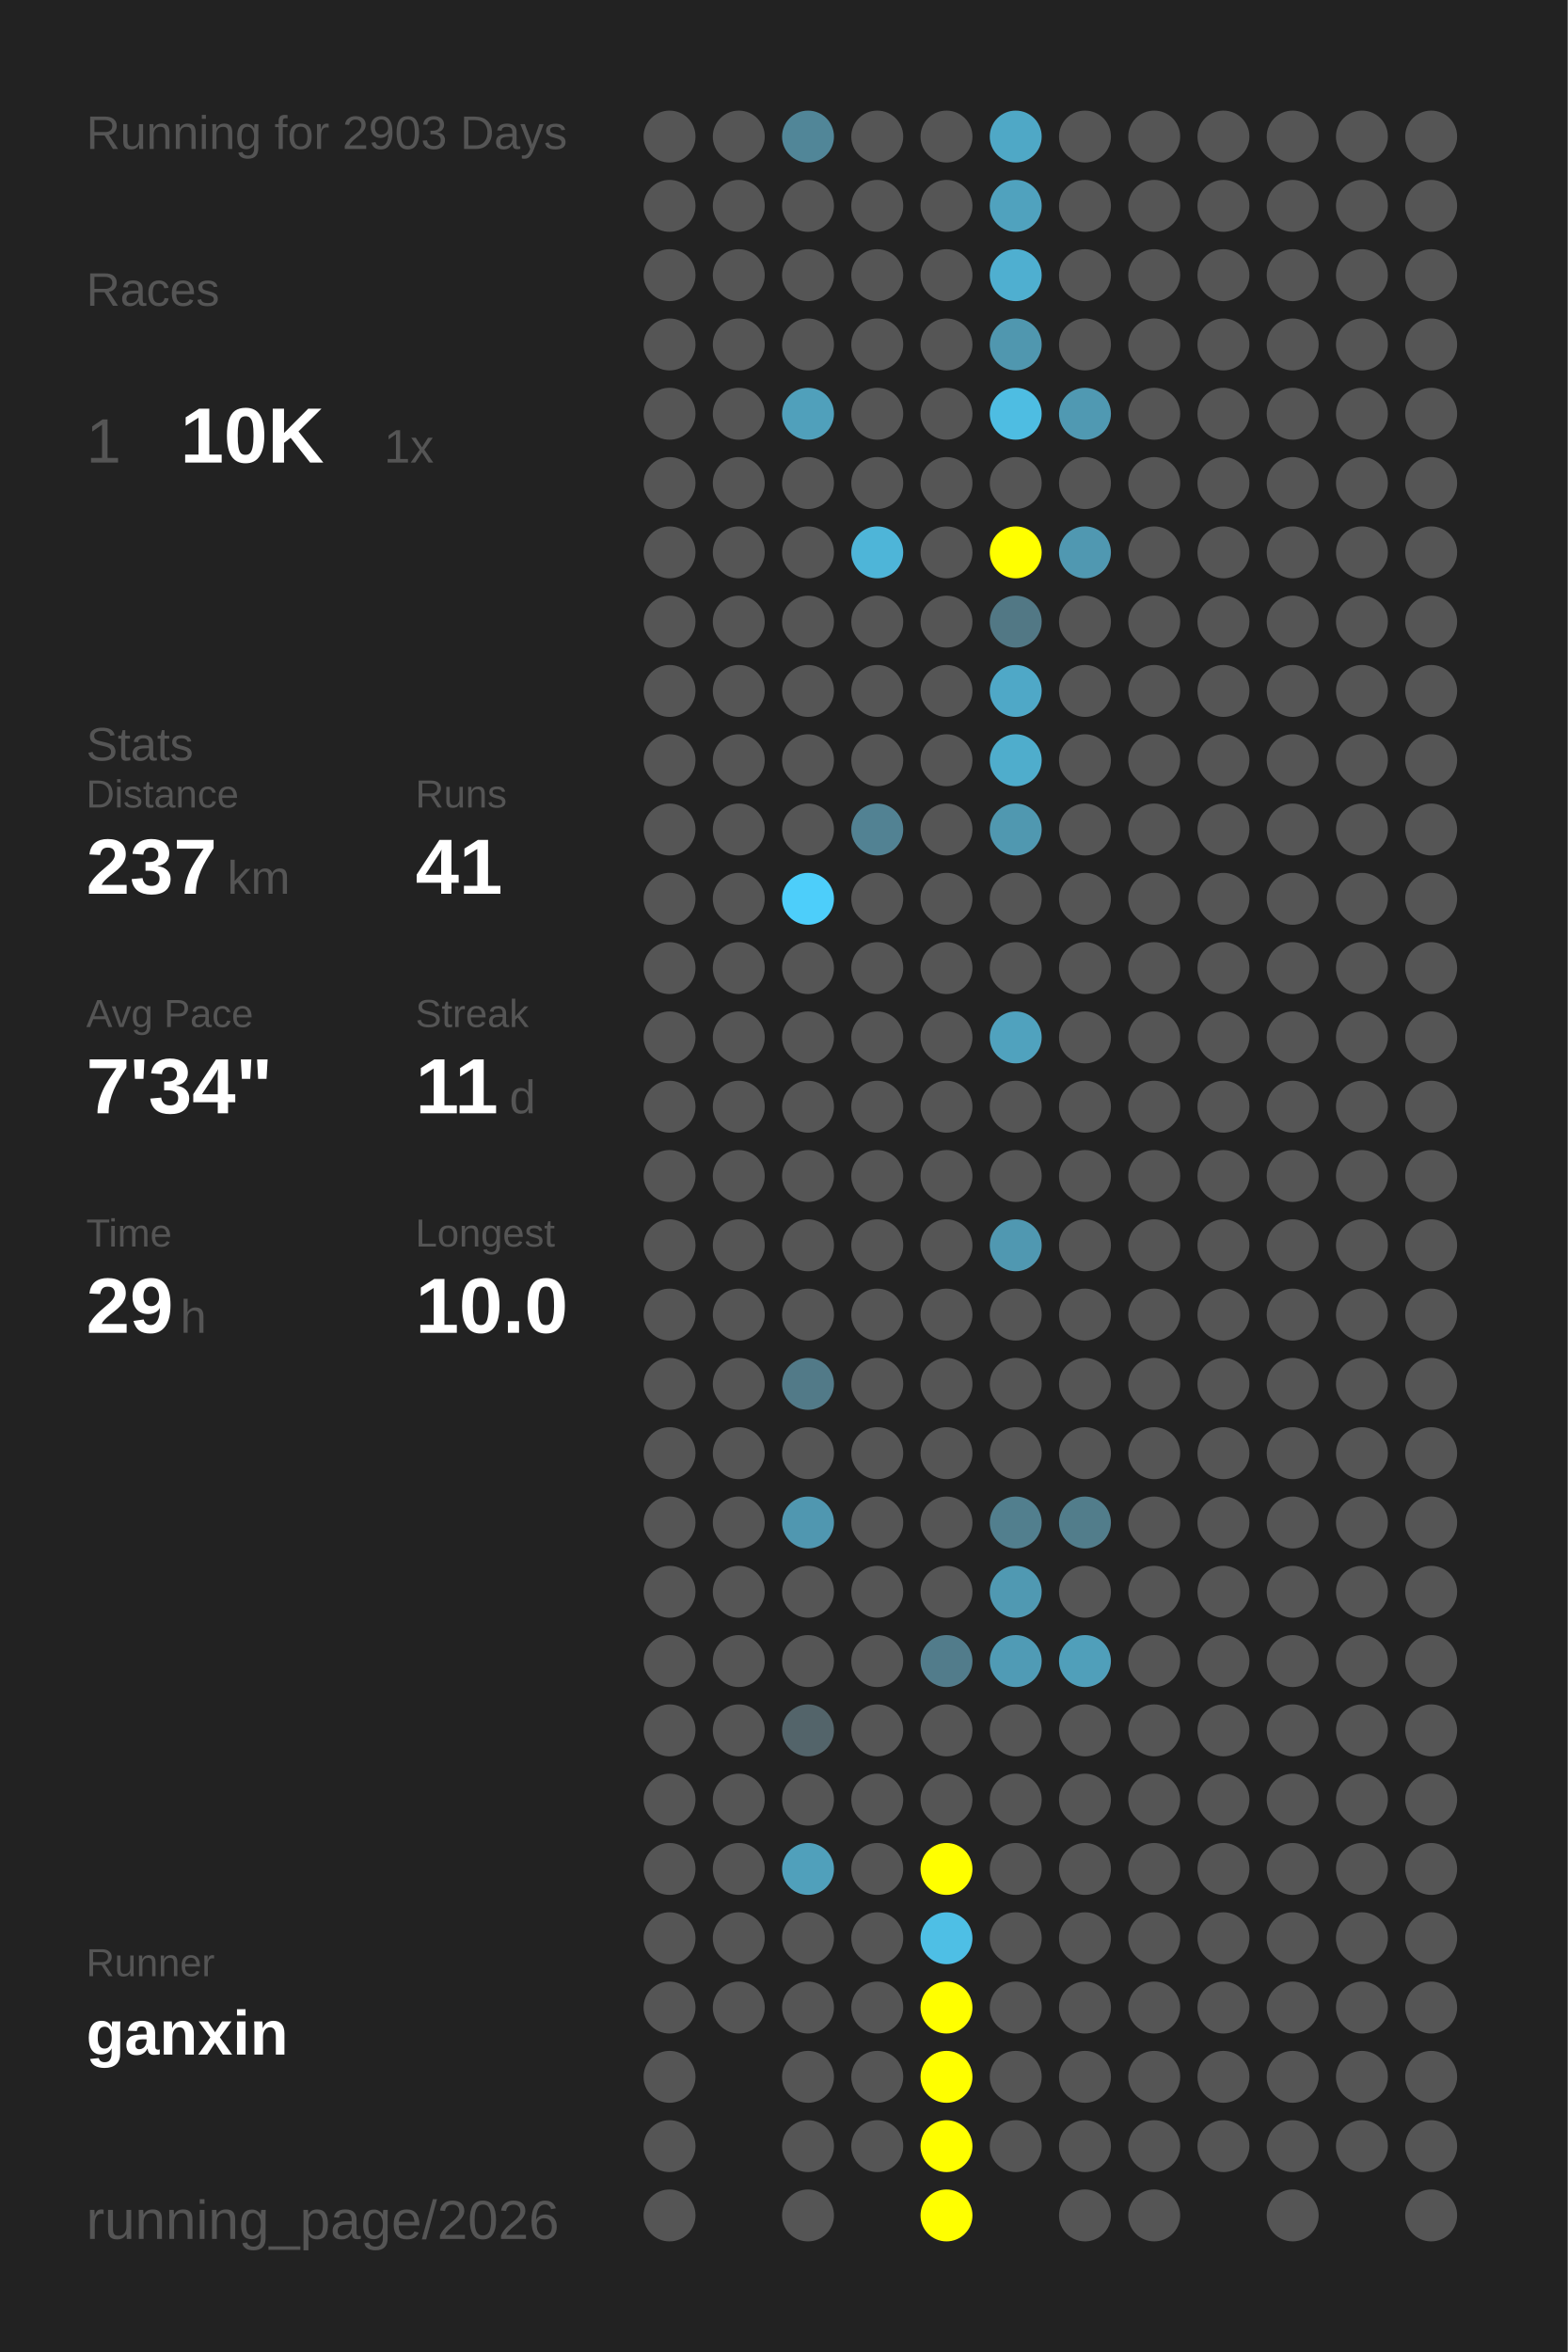
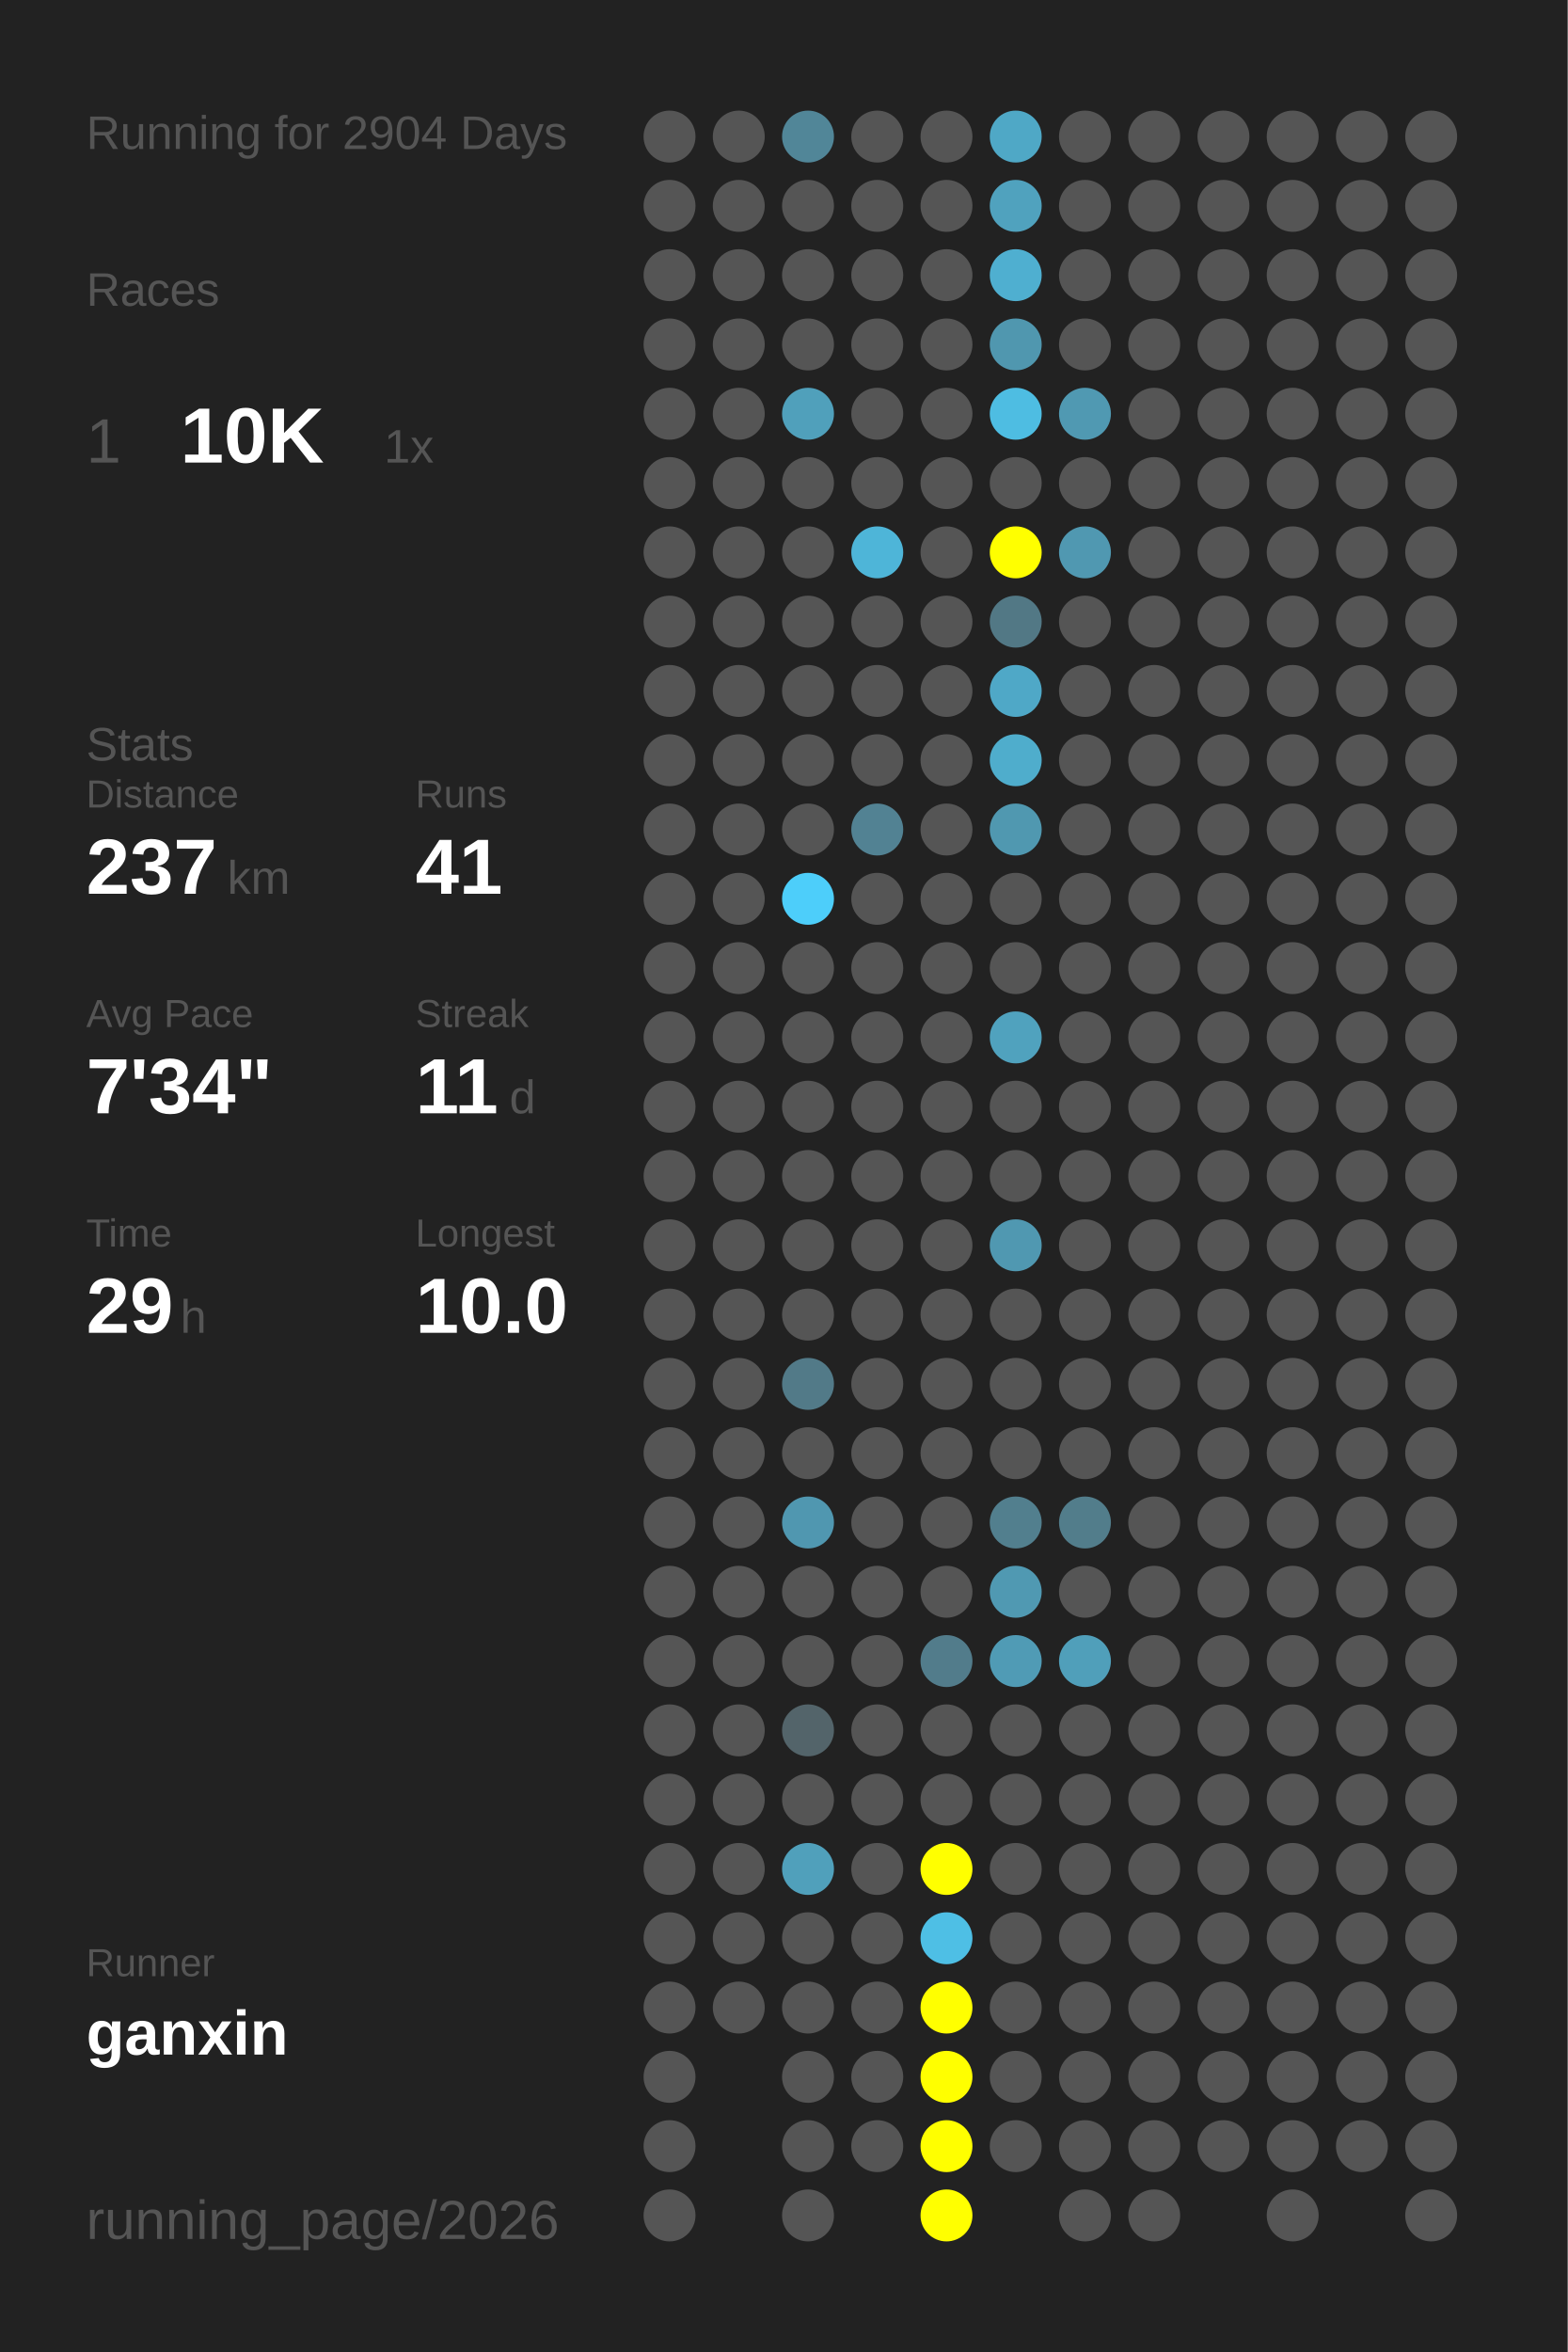
<svg xmlns="http://www.w3.org/2000/svg" baseProfile="full" height="300mm" version="1.1" viewBox="0,0,200,300" width="200mm">
  <defs />
  <rect fill="#222222" height="300" width="200" x="0" y="0" />
-   <text fill="#555555" style="font-size:6px; font-family:Arial;" x="11" y="19">Running for 2903 Days</text>
+   <text fill="#555555" style="font-size:6px; font-family:Arial;" x="11" y="19">Running for 2904 Days</text>
  <text fill="#555555" style="font-size:6px; font-family:Arial;" x="11" y="39">Races</text>
  <text fill="#555555" style="font-size:8px; font-family:Arial;" x="11" y="59">1</text>
  <text fill="#FFFFFF" style="font-size:10px; font-family:Arial; font-weight:bold;" x="23" y="59">10K</text>
  <text fill="#555555" style="font-size:6px; font-family:Arial;" x="49" y="59">1x</text>
  <text fill="#555555" style="font-size:6px; font-family:Arial;" x="11" y="97">Stats</text>
  <text fill="#555555" style="font-size:5px; font-family:Arial;" x="11" y="103">Distance</text>
  <text fill="#FFFFFF" style="font-size:10px; font-family:Arial; font-weight:bold;" x="11" y="114">237</text>
  <text fill="#555555" style="font-size:6px; font-family:Arial;" x="29" y="114">km</text>
  <text fill="#555555" style="font-size:5px; font-family:Arial;" x="53" y="103">Runs</text>
  <text fill="#FFFFFF" style="font-size:10px; font-family:Arial; font-weight:bold;" x="53" y="114">41</text>
  <text fill="#555555" style="font-size:5px; font-family:Arial;" x="11" y="131">Avg Pace</text>
  <text fill="#FFFFFF" style="font-size:10px; font-family:Arial; font-weight:bold;" x="11" y="142">7'34"</text>
  <text fill="#555555" style="font-size:5px; font-family:Arial;" x="53" y="131">Streak</text>
  <text fill="#FFFFFF" style="font-size:10px; font-family:Arial; font-weight:bold;" x="53" y="142">11</text>
  <text fill="#555555" style="font-size:6px; font-family:Arial;" x="65" y="142">d</text>
  <text fill="#555555" style="font-size:5px; font-family:Arial;" x="11" y="159">Time</text>
  <text fill="#FFFFFF" style="font-size:10px; font-family:Arial; font-weight:bold;" x="11" y="170">29</text>
  <text fill="#555555" style="font-size:6px; font-family:Arial;" x="23" y="170">h</text>
  <text fill="#555555" style="font-size:5px; font-family:Arial;" x="53" y="159">Longest</text>
  <text fill="#FFFFFF" style="font-size:10px; font-family:Arial; font-weight:bold;" x="53" y="170">10.0</text>
  <text fill="#555555" style="font-size:5px; font-family:Arial;" x="11" y="252.065">Runner</text>
  <text fill="#FFFFFF" style="font-size:8px; font-family:Arial; font-weight:bold;" x="11" y="262.065">ganxin</text>
  <text fill="#555555" style="font-size:7px; font-family:Arial;" x="11" y="285.581">running_page/2026</text>
  <circle cx="85.417" cy="17.419" fill="#555555" r="3.312" />
  <circle cx="85.417" cy="26.258" fill="#555555" r="3.312" />
  <circle cx="85.417" cy="35.097" fill="#555555" r="3.312" />
  <circle cx="85.417" cy="43.935" fill="#555555" r="3.312" />
  <circle cx="85.417" cy="52.774" fill="#555555" r="3.312" />
  <circle cx="85.417" cy="61.613" fill="#555555" r="3.312" />
  <circle cx="85.417" cy="70.452" fill="#555555" r="3.312" />
  <circle cx="85.417" cy="79.29" fill="#555555" r="3.312" />
  <circle cx="85.417" cy="88.129" fill="#555555" r="3.312" />
  <circle cx="85.417" cy="96.968" fill="#555555" r="3.312" />
  <circle cx="85.417" cy="105.806" fill="#555555" r="3.312" />
  <circle cx="85.417" cy="114.645" fill="#555555" r="3.312" />
  <circle cx="85.417" cy="123.484" fill="#555555" r="3.312" />
  <circle cx="85.417" cy="132.323" fill="#555555" r="3.312" />
  <circle cx="85.417" cy="141.161" fill="#555555" r="3.312" />
  <circle cx="85.417" cy="150" fill="#555555" r="3.312" />
  <circle cx="85.417" cy="158.839" fill="#555555" r="3.312" />
  <circle cx="85.417" cy="167.677" fill="#555555" r="3.312" />
  <circle cx="85.417" cy="176.516" fill="#555555" r="3.312" />
  <circle cx="85.417" cy="185.355" fill="#555555" r="3.312" />
  <circle cx="85.417" cy="194.194" fill="#555555" r="3.312" />
  <circle cx="85.417" cy="203.032" fill="#555555" r="3.312" />
  <circle cx="85.417" cy="211.871" fill="#555555" r="3.312" />
  <circle cx="85.417" cy="220.71" fill="#555555" r="3.312" />
  <circle cx="85.417" cy="229.548" fill="#555555" r="3.312" />
  <circle cx="85.417" cy="238.387" fill="#555555" r="3.312" />
  <circle cx="85.417" cy="247.226" fill="#555555" r="3.312" />
  <circle cx="85.417" cy="256.065" fill="#555555" r="3.312" />
  <circle cx="85.417" cy="264.903" fill="#555555" r="3.312" />
  <circle cx="85.417" cy="273.742" fill="#555555" r="3.312" />
  <circle cx="85.417" cy="282.581" fill="#555555" r="3.312" />
  <circle cx="94.25" cy="17.419" fill="#555555" r="3.312" />
  <circle cx="94.25" cy="26.258" fill="#555555" r="3.312" />
  <circle cx="94.25" cy="35.097" fill="#555555" r="3.312" />
  <circle cx="94.25" cy="43.935" fill="#555555" r="3.312" />
  <circle cx="94.25" cy="52.774" fill="#555555" r="3.312" />
  <circle cx="94.25" cy="61.613" fill="#555555" r="3.312" />
  <circle cx="94.25" cy="70.452" fill="#555555" r="3.312" />
  <circle cx="94.25" cy="79.29" fill="#555555" r="3.312" />
  <circle cx="94.25" cy="88.129" fill="#555555" r="3.312" />
  <circle cx="94.25" cy="96.968" fill="#555555" r="3.312" />
  <circle cx="94.25" cy="105.806" fill="#555555" r="3.312" />
  <circle cx="94.25" cy="114.645" fill="#555555" r="3.312" />
  <circle cx="94.25" cy="123.484" fill="#555555" r="3.312" />
  <circle cx="94.25" cy="132.323" fill="#555555" r="3.312" />
  <circle cx="94.25" cy="141.161" fill="#555555" r="3.312" />
  <circle cx="94.25" cy="150" fill="#555555" r="3.312" />
  <circle cx="94.25" cy="158.839" fill="#555555" r="3.312" />
  <circle cx="94.25" cy="167.677" fill="#555555" r="3.312" />
  <circle cx="94.25" cy="176.516" fill="#555555" r="3.312" />
  <circle cx="94.25" cy="185.355" fill="#555555" r="3.312" />
  <circle cx="94.25" cy="194.194" fill="#555555" r="3.312" />
  <circle cx="94.25" cy="203.032" fill="#555555" r="3.312" />
  <circle cx="94.25" cy="211.871" fill="#555555" r="3.312" />
  <circle cx="94.25" cy="220.71" fill="#555555" r="3.312" />
  <circle cx="94.25" cy="229.548" fill="#555555" r="3.312" />
  <circle cx="94.25" cy="238.387" fill="#555555" r="3.312" />
  <circle cx="94.25" cy="247.226" fill="#555555" r="3.312" />
  <circle cx="94.25" cy="256.065" fill="#555555" r="3.312" />
  <circle cx="103.083" cy="17.419" fill="#518698" r="3.312" />
  <circle cx="103.083" cy="26.258" fill="#555555" r="3.312" />
  <circle cx="103.083" cy="35.097" fill="#555555" r="3.312" />
  <circle cx="103.083" cy="43.935" fill="#555555" r="3.312" />
  <circle cx="103.083" cy="52.774" fill="#50a0bb" r="3.312" />
  <circle cx="103.083" cy="61.613" fill="#555555" r="3.312" />
  <circle cx="103.083" cy="70.452" fill="#555555" r="3.312" />
  <circle cx="103.083" cy="79.29" fill="#555555" r="3.312" />
  <circle cx="103.083" cy="88.129" fill="#555555" r="3.312" />
  <circle cx="103.083" cy="96.968" fill="#555555" r="3.312" />
  <circle cx="103.083" cy="105.806" fill="#555555" r="3.312" />
  <circle cx="103.083" cy="114.645" fill="#4dcefa" r="3.312" />
  <circle cx="103.083" cy="123.484" fill="#555555" r="3.312" />
  <circle cx="103.083" cy="132.323" fill="#555555" r="3.312" />
  <circle cx="103.083" cy="141.161" fill="#555555" r="3.312" />
  <circle cx="103.083" cy="150" fill="#555555" r="3.312" />
  <circle cx="103.083" cy="158.839" fill="#555555" r="3.312" />
  <circle cx="103.083" cy="167.677" fill="#555555" r="3.312" />
  <circle cx="103.083" cy="176.516" fill="#527a88" r="3.312" />
  <circle cx="103.083" cy="185.355" fill="#555555" r="3.312" />
  <circle cx="103.083" cy="194.194" fill="#5097b0" r="3.312" />
  <circle cx="103.083" cy="203.032" fill="#555555" r="3.312" />
  <circle cx="103.083" cy="211.871" fill="#555555" r="3.312" />
  <circle cx="103.083" cy="220.71" fill="#53646a" r="3.312" />
  <circle cx="103.083" cy="229.548" fill="#555555" r="3.312" />
  <circle cx="103.083" cy="238.387" fill="#50a0bb" r="3.312" />
  <circle cx="103.083" cy="247.226" fill="#555555" r="3.312" />
  <circle cx="103.083" cy="256.065" fill="#555555" r="3.312" />
  <circle cx="103.083" cy="264.903" fill="#555555" r="3.312" />
  <circle cx="103.083" cy="273.742" fill="#555555" r="3.312" />
  <circle cx="103.083" cy="282.581" fill="#555555" r="3.312" />
  <circle cx="111.917" cy="17.419" fill="#555555" r="3.312" />
  <circle cx="111.917" cy="26.258" fill="#555555" r="3.312" />
  <circle cx="111.917" cy="35.097" fill="#555555" r="3.312" />
  <circle cx="111.917" cy="43.935" fill="#555555" r="3.312" />
  <circle cx="111.917" cy="52.774" fill="#555555" r="3.312" />
  <circle cx="111.917" cy="61.613" fill="#555555" r="3.312" />
  <circle cx="111.917" cy="70.452" fill="#4eb5d8" r="3.312" />
  <circle cx="111.917" cy="79.29" fill="#555555" r="3.312" />
  <circle cx="111.917" cy="88.129" fill="#555555" r="3.312" />
  <circle cx="111.917" cy="96.968" fill="#555555" r="3.312" />
  <circle cx="111.917" cy="105.806" fill="#528293" r="3.312" />
  <circle cx="111.917" cy="114.645" fill="#555555" r="3.312" />
  <circle cx="111.917" cy="123.484" fill="#555555" r="3.312" />
  <circle cx="111.917" cy="132.323" fill="#555555" r="3.312" />
  <circle cx="111.917" cy="141.161" fill="#555555" r="3.312" />
  <circle cx="111.917" cy="150" fill="#555555" r="3.312" />
  <circle cx="111.917" cy="158.839" fill="#555555" r="3.312" />
  <circle cx="111.917" cy="167.677" fill="#555555" r="3.312" />
  <circle cx="111.917" cy="176.516" fill="#555555" r="3.312" />
  <circle cx="111.917" cy="185.355" fill="#555555" r="3.312" />
  <circle cx="111.917" cy="194.194" fill="#555555" r="3.312" />
  <circle cx="111.917" cy="203.032" fill="#555555" r="3.312" />
  <circle cx="111.917" cy="211.871" fill="#555555" r="3.312" />
  <circle cx="111.917" cy="220.71" fill="#555555" r="3.312" />
  <circle cx="111.917" cy="229.548" fill="#555555" r="3.312" />
  <circle cx="111.917" cy="238.387" fill="#555555" r="3.312" />
  <circle cx="111.917" cy="247.226" fill="#555555" r="3.312" />
  <circle cx="111.917" cy="256.065" fill="#555555" r="3.312" />
  <circle cx="111.917" cy="264.903" fill="#555555" r="3.312" />
  <circle cx="111.917" cy="273.742" fill="#555555" r="3.312" />
  <circle cx="120.75" cy="17.419" fill="#555555" r="3.312" />
  <circle cx="120.75" cy="26.258" fill="#555555" r="3.312" />
  <circle cx="120.75" cy="35.097" fill="#555555" r="3.312" />
  <circle cx="120.75" cy="43.935" fill="#555555" r="3.312" />
  <circle cx="120.75" cy="52.774" fill="#555555" r="3.312" />
  <circle cx="120.75" cy="61.613" fill="#555555" r="3.312" />
  <circle cx="120.75" cy="70.452" fill="#555555" r="3.312" />
  <circle cx="120.75" cy="79.29" fill="#555555" r="3.312" />
  <circle cx="120.75" cy="88.129" fill="#555555" r="3.312" />
  <circle cx="120.75" cy="96.968" fill="#555555" r="3.312" />
  <circle cx="120.75" cy="105.806" fill="#555555" r="3.312" />
  <circle cx="120.75" cy="114.645" fill="#555555" r="3.312" />
  <circle cx="120.75" cy="123.484" fill="#555555" r="3.312" />
  <circle cx="120.75" cy="132.323" fill="#555555" r="3.312" />
  <circle cx="120.75" cy="141.161" fill="#555555" r="3.312" />
  <circle cx="120.75" cy="150" fill="#555555" r="3.312" />
  <circle cx="120.75" cy="158.839" fill="#555555" r="3.312" />
  <circle cx="120.75" cy="167.677" fill="#555555" r="3.312" />
  <circle cx="120.75" cy="176.516" fill="#555555" r="3.312" />
  <circle cx="120.75" cy="185.355" fill="#555555" r="3.312" />
  <circle cx="120.75" cy="194.194" fill="#555555" r="3.312" />
  <circle cx="120.75" cy="203.032" fill="#555555" r="3.312" />
  <circle cx="120.75" cy="211.871" fill="#527c8b" r="3.312" />
  <circle cx="120.75" cy="220.71" fill="#555555" r="3.312" />
  <circle cx="120.75" cy="229.548" fill="#555555" r="3.312" />
  <circle cx="120.75" cy="238.387" fill="#FFFF00" r="3.312" />
  <circle cx="120.75" cy="247.226" fill="#4ebfe5" r="3.312" />
  <circle cx="120.75" cy="256.065" fill="#FFFF00" r="3.312" />
  <circle cx="120.75" cy="264.903" fill="#FFFF00" r="3.312" />
  <circle cx="120.75" cy="273.742" fill="#FFFF00" r="3.312" />
  <circle cx="120.75" cy="282.581" fill="#FFFF00" r="3.312" />
  <circle cx="129.583" cy="17.419" fill="#4fa8c6" r="3.312" />
  <circle cx="129.583" cy="26.258" fill="#50a2be" r="3.312" />
  <circle cx="129.583" cy="35.097" fill="#4fafd0" r="3.312" />
  <circle cx="129.583" cy="43.935" fill="#5097af" r="3.312" />
  <circle cx="129.583" cy="52.774" fill="#4ebde2" r="3.312" />
  <circle cx="129.583" cy="61.613" fill="#555555" r="3.312" />
  <circle cx="129.583" cy="70.452" fill="#FFFF00" r="3.312" />
  <circle cx="129.583" cy="79.29" fill="#527885" r="3.312" />
  <circle cx="129.583" cy="88.129" fill="#4fa8c7" r="3.312" />
  <circle cx="129.583" cy="96.968" fill="#4fadcc" r="3.312" />
  <circle cx="129.583" cy="105.806" fill="#5098b0" r="3.312" />
  <circle cx="129.583" cy="114.645" fill="#555555" r="3.312" />
  <circle cx="129.583" cy="123.484" fill="#555555" r="3.312" />
  <circle cx="129.583" cy="132.323" fill="#50a2be" r="3.312" />
  <circle cx="129.583" cy="141.161" fill="#555555" r="3.312" />
  <circle cx="129.583" cy="150" fill="#555555" r="3.312" />
  <circle cx="129.583" cy="158.839" fill="#5098b1" r="3.312" />
  <circle cx="129.583" cy="167.677" fill="#555555" r="3.312" />
  <circle cx="129.583" cy="176.516" fill="#555555" r="3.312" />
  <circle cx="129.583" cy="185.355" fill="#555555" r="3.312" />
  <circle cx="129.583" cy="194.194" fill="#527f8e" r="3.312" />
  <circle cx="129.583" cy="203.032" fill="#5099b2" r="3.312" />
  <circle cx="129.583" cy="211.871" fill="#509bb5" r="3.312" />
  <circle cx="129.583" cy="220.71" fill="#555555" r="3.312" />
  <circle cx="129.583" cy="229.548" fill="#555555" r="3.312" />
  <circle cx="129.583" cy="238.387" fill="#555555" r="3.312" />
  <circle cx="129.583" cy="247.226" fill="#555555" r="3.312" />
  <circle cx="129.583" cy="256.065" fill="#555555" r="3.312" />
  <circle cx="129.583" cy="264.903" fill="#555555" r="3.312" />
  <circle cx="129.583" cy="273.742" fill="#555555" r="3.312" />
  <circle cx="138.417" cy="17.419" fill="#555555" r="3.312" />
  <circle cx="138.417" cy="26.258" fill="#555555" r="3.312" />
  <circle cx="138.417" cy="35.097" fill="#555555" r="3.312" />
  <circle cx="138.417" cy="43.935" fill="#555555" r="3.312" />
  <circle cx="138.417" cy="52.774" fill="#5099b2" r="3.312" />
  <circle cx="138.417" cy="61.613" fill="#555555" r="3.312" />
  <circle cx="138.417" cy="70.452" fill="#5098b1" r="3.312" />
  <circle cx="138.417" cy="79.29" fill="#555555" r="3.312" />
  <circle cx="138.417" cy="88.129" fill="#555555" r="3.312" />
  <circle cx="138.417" cy="96.968" fill="#555555" r="3.312" />
  <circle cx="138.417" cy="105.806" fill="#555555" r="3.312" />
  <circle cx="138.417" cy="114.645" fill="#555555" r="3.312" />
  <circle cx="138.417" cy="123.484" fill="#555555" r="3.312" />
  <circle cx="138.417" cy="132.323" fill="#555555" r="3.312" />
  <circle cx="138.417" cy="141.161" fill="#555555" r="3.312" />
  <circle cx="138.417" cy="150" fill="#555555" r="3.312" />
  <circle cx="138.417" cy="158.839" fill="#555555" r="3.312" />
  <circle cx="138.417" cy="167.677" fill="#555555" r="3.312" />
  <circle cx="138.417" cy="176.516" fill="#555555" r="3.312" />
  <circle cx="138.417" cy="185.355" fill="#555555" r="3.312" />
  <circle cx="138.417" cy="194.194" fill="#527d8b" r="3.312" />
  <circle cx="138.417" cy="203.032" fill="#555555" r="3.312" />
  <circle cx="138.417" cy="211.871" fill="#509fba" r="3.312" />
  <circle cx="138.417" cy="220.71" fill="#555555" r="3.312" />
  <circle cx="138.417" cy="229.548" fill="#555555" r="3.312" />
  <circle cx="138.417" cy="238.387" fill="#555555" r="3.312" />
  <circle cx="138.417" cy="247.226" fill="#555555" r="3.312" />
  <circle cx="138.417" cy="256.065" fill="#555555" r="3.312" />
  <circle cx="138.417" cy="264.903" fill="#555555" r="3.312" />
  <circle cx="138.417" cy="273.742" fill="#555555" r="3.312" />
  <circle cx="138.417" cy="282.581" fill="#555555" r="3.312" />
  <circle cx="147.25" cy="17.419" fill="#555555" r="3.312" />
  <circle cx="147.25" cy="26.258" fill="#555555" r="3.312" />
  <circle cx="147.25" cy="35.097" fill="#555555" r="3.312" />
  <circle cx="147.25" cy="43.935" fill="#555555" r="3.312" />
  <circle cx="147.25" cy="52.774" fill="#555555" r="3.312" />
  <circle cx="147.25" cy="61.613" fill="#555555" r="3.312" />
  <circle cx="147.25" cy="70.452" fill="#555555" r="3.312" />
  <circle cx="147.25" cy="79.29" fill="#555555" r="3.312" />
  <circle cx="147.25" cy="88.129" fill="#555555" r="3.312" />
  <circle cx="147.25" cy="96.968" fill="#555555" r="3.312" />
  <circle cx="147.25" cy="105.806" fill="#555555" r="3.312" />
  <circle cx="147.25" cy="114.645" fill="#555555" r="3.312" />
  <circle cx="147.25" cy="123.484" fill="#555555" r="3.312" />
  <circle cx="147.25" cy="132.323" fill="#555555" r="3.312" />
  <circle cx="147.25" cy="141.161" fill="#555555" r="3.312" />
  <circle cx="147.25" cy="150" fill="#555555" r="3.312" />
  <circle cx="147.25" cy="158.839" fill="#555555" r="3.312" />
  <circle cx="147.25" cy="167.677" fill="#555555" r="3.312" />
  <circle cx="147.25" cy="176.516" fill="#555555" r="3.312" />
  <circle cx="147.25" cy="185.355" fill="#555555" r="3.312" />
  <circle cx="147.25" cy="194.194" fill="#555555" r="3.312" />
  <circle cx="147.25" cy="203.032" fill="#555555" r="3.312" />
  <circle cx="147.25" cy="211.871" fill="#555555" r="3.312" />
  <circle cx="147.25" cy="220.71" fill="#555555" r="3.312" />
  <circle cx="147.25" cy="229.548" fill="#555555" r="3.312" />
  <circle cx="147.25" cy="238.387" fill="#555555" r="3.312" />
  <circle cx="147.25" cy="247.226" fill="#555555" r="3.312" />
  <circle cx="147.25" cy="256.065" fill="#555555" r="3.312" />
  <circle cx="147.25" cy="264.903" fill="#555555" r="3.312" />
  <circle cx="147.25" cy="273.742" fill="#555555" r="3.312" />
  <circle cx="147.25" cy="282.581" fill="#555555" r="3.312" />
  <circle cx="156.083" cy="17.419" fill="#555555" r="3.312" />
  <circle cx="156.083" cy="26.258" fill="#555555" r="3.312" />
  <circle cx="156.083" cy="35.097" fill="#555555" r="3.312" />
  <circle cx="156.083" cy="43.935" fill="#555555" r="3.312" />
  <circle cx="156.083" cy="52.774" fill="#555555" r="3.312" />
  <circle cx="156.083" cy="61.613" fill="#555555" r="3.312" />
  <circle cx="156.083" cy="70.452" fill="#555555" r="3.312" />
  <circle cx="156.083" cy="79.29" fill="#555555" r="3.312" />
  <circle cx="156.083" cy="88.129" fill="#555555" r="3.312" />
  <circle cx="156.083" cy="96.968" fill="#555555" r="3.312" />
  <circle cx="156.083" cy="105.806" fill="#555555" r="3.312" />
  <circle cx="156.083" cy="114.645" fill="#555555" r="3.312" />
  <circle cx="156.083" cy="123.484" fill="#555555" r="3.312" />
  <circle cx="156.083" cy="132.323" fill="#555555" r="3.312" />
  <circle cx="156.083" cy="141.161" fill="#555555" r="3.312" />
  <circle cx="156.083" cy="150" fill="#555555" r="3.312" />
  <circle cx="156.083" cy="158.839" fill="#555555" r="3.312" />
  <circle cx="156.083" cy="167.677" fill="#555555" r="3.312" />
  <circle cx="156.083" cy="176.516" fill="#555555" r="3.312" />
  <circle cx="156.083" cy="185.355" fill="#555555" r="3.312" />
  <circle cx="156.083" cy="194.194" fill="#555555" r="3.312" />
  <circle cx="156.083" cy="203.032" fill="#555555" r="3.312" />
  <circle cx="156.083" cy="211.871" fill="#555555" r="3.312" />
  <circle cx="156.083" cy="220.71" fill="#555555" r="3.312" />
  <circle cx="156.083" cy="229.548" fill="#555555" r="3.312" />
  <circle cx="156.083" cy="238.387" fill="#555555" r="3.312" />
  <circle cx="156.083" cy="247.226" fill="#555555" r="3.312" />
  <circle cx="156.083" cy="256.065" fill="#555555" r="3.312" />
  <circle cx="156.083" cy="264.903" fill="#555555" r="3.312" />
  <circle cx="156.083" cy="273.742" fill="#555555" r="3.312" />
  <circle cx="164.917" cy="17.419" fill="#555555" r="3.312" />
  <circle cx="164.917" cy="26.258" fill="#555555" r="3.312" />
  <circle cx="164.917" cy="35.097" fill="#555555" r="3.312" />
  <circle cx="164.917" cy="43.935" fill="#555555" r="3.312" />
  <circle cx="164.917" cy="52.774" fill="#555555" r="3.312" />
  <circle cx="164.917" cy="61.613" fill="#555555" r="3.312" />
  <circle cx="164.917" cy="70.452" fill="#555555" r="3.312" />
  <circle cx="164.917" cy="79.29" fill="#555555" r="3.312" />
  <circle cx="164.917" cy="88.129" fill="#555555" r="3.312" />
  <circle cx="164.917" cy="96.968" fill="#555555" r="3.312" />
  <circle cx="164.917" cy="105.806" fill="#555555" r="3.312" />
  <circle cx="164.917" cy="114.645" fill="#555555" r="3.312" />
  <circle cx="164.917" cy="123.484" fill="#555555" r="3.312" />
  <circle cx="164.917" cy="132.323" fill="#555555" r="3.312" />
  <circle cx="164.917" cy="141.161" fill="#555555" r="3.312" />
  <circle cx="164.917" cy="150" fill="#555555" r="3.312" />
  <circle cx="164.917" cy="158.839" fill="#555555" r="3.312" />
  <circle cx="164.917" cy="167.677" fill="#555555" r="3.312" />
  <circle cx="164.917" cy="176.516" fill="#555555" r="3.312" />
  <circle cx="164.917" cy="185.355" fill="#555555" r="3.312" />
  <circle cx="164.917" cy="194.194" fill="#555555" r="3.312" />
  <circle cx="164.917" cy="203.032" fill="#555555" r="3.312" />
  <circle cx="164.917" cy="211.871" fill="#555555" r="3.312" />
  <circle cx="164.917" cy="220.71" fill="#555555" r="3.312" />
  <circle cx="164.917" cy="229.548" fill="#555555" r="3.312" />
  <circle cx="164.917" cy="238.387" fill="#555555" r="3.312" />
  <circle cx="164.917" cy="247.226" fill="#555555" r="3.312" />
  <circle cx="164.917" cy="256.065" fill="#555555" r="3.312" />
  <circle cx="164.917" cy="264.903" fill="#555555" r="3.312" />
  <circle cx="164.917" cy="273.742" fill="#555555" r="3.312" />
  <circle cx="164.917" cy="282.581" fill="#555555" r="3.312" />
  <circle cx="173.75" cy="17.419" fill="#555555" r="3.312" />
  <circle cx="173.75" cy="26.258" fill="#555555" r="3.312" />
  <circle cx="173.75" cy="35.097" fill="#555555" r="3.312" />
  <circle cx="173.75" cy="43.935" fill="#555555" r="3.312" />
  <circle cx="173.75" cy="52.774" fill="#555555" r="3.312" />
  <circle cx="173.75" cy="61.613" fill="#555555" r="3.312" />
  <circle cx="173.75" cy="70.452" fill="#555555" r="3.312" />
  <circle cx="173.75" cy="79.29" fill="#555555" r="3.312" />
  <circle cx="173.75" cy="88.129" fill="#555555" r="3.312" />
  <circle cx="173.75" cy="96.968" fill="#555555" r="3.312" />
  <circle cx="173.75" cy="105.806" fill="#555555" r="3.312" />
  <circle cx="173.75" cy="114.645" fill="#555555" r="3.312" />
  <circle cx="173.75" cy="123.484" fill="#555555" r="3.312" />
  <circle cx="173.75" cy="132.323" fill="#555555" r="3.312" />
  <circle cx="173.75" cy="141.161" fill="#555555" r="3.312" />
  <circle cx="173.75" cy="150" fill="#555555" r="3.312" />
  <circle cx="173.75" cy="158.839" fill="#555555" r="3.312" />
  <circle cx="173.75" cy="167.677" fill="#555555" r="3.312" />
  <circle cx="173.75" cy="176.516" fill="#555555" r="3.312" />
  <circle cx="173.75" cy="185.355" fill="#555555" r="3.312" />
  <circle cx="173.75" cy="194.194" fill="#555555" r="3.312" />
  <circle cx="173.75" cy="203.032" fill="#555555" r="3.312" />
  <circle cx="173.75" cy="211.871" fill="#555555" r="3.312" />
  <circle cx="173.75" cy="220.71" fill="#555555" r="3.312" />
  <circle cx="173.75" cy="229.548" fill="#555555" r="3.312" />
  <circle cx="173.75" cy="238.387" fill="#555555" r="3.312" />
  <circle cx="173.75" cy="247.226" fill="#555555" r="3.312" />
  <circle cx="173.75" cy="256.065" fill="#555555" r="3.312" />
  <circle cx="173.75" cy="264.903" fill="#555555" r="3.312" />
  <circle cx="173.75" cy="273.742" fill="#555555" r="3.312" />
  <circle cx="182.583" cy="17.419" fill="#555555" r="3.312" />
  <circle cx="182.583" cy="26.258" fill="#555555" r="3.312" />
  <circle cx="182.583" cy="35.097" fill="#555555" r="3.312" />
  <circle cx="182.583" cy="43.935" fill="#555555" r="3.312" />
  <circle cx="182.583" cy="52.774" fill="#555555" r="3.312" />
  <circle cx="182.583" cy="61.613" fill="#555555" r="3.312" />
  <circle cx="182.583" cy="70.452" fill="#555555" r="3.312" />
  <circle cx="182.583" cy="79.29" fill="#555555" r="3.312" />
  <circle cx="182.583" cy="88.129" fill="#555555" r="3.312" />
  <circle cx="182.583" cy="96.968" fill="#555555" r="3.312" />
  <circle cx="182.583" cy="105.806" fill="#555555" r="3.312" />
  <circle cx="182.583" cy="114.645" fill="#555555" r="3.312" />
  <circle cx="182.583" cy="123.484" fill="#555555" r="3.312" />
  <circle cx="182.583" cy="132.323" fill="#555555" r="3.312" />
  <circle cx="182.583" cy="141.161" fill="#555555" r="3.312" />
  <circle cx="182.583" cy="150" fill="#555555" r="3.312" />
  <circle cx="182.583" cy="158.839" fill="#555555" r="3.312" />
  <circle cx="182.583" cy="167.677" fill="#555555" r="3.312" />
  <circle cx="182.583" cy="176.516" fill="#555555" r="3.312" />
  <circle cx="182.583" cy="185.355" fill="#555555" r="3.312" />
  <circle cx="182.583" cy="194.194" fill="#555555" r="3.312" />
  <circle cx="182.583" cy="203.032" fill="#555555" r="3.312" />
  <circle cx="182.583" cy="211.871" fill="#555555" r="3.312" />
  <circle cx="182.583" cy="220.71" fill="#555555" r="3.312" />
  <circle cx="182.583" cy="229.548" fill="#555555" r="3.312" />
  <circle cx="182.583" cy="238.387" fill="#555555" r="3.312" />
  <circle cx="182.583" cy="247.226" fill="#555555" r="3.312" />
  <circle cx="182.583" cy="256.065" fill="#555555" r="3.312" />
  <circle cx="182.583" cy="264.903" fill="#555555" r="3.312" />
  <circle cx="182.583" cy="273.742" fill="#555555" r="3.312" />
  <circle cx="182.583" cy="282.581" fill="#555555" r="3.312" />
</svg>
